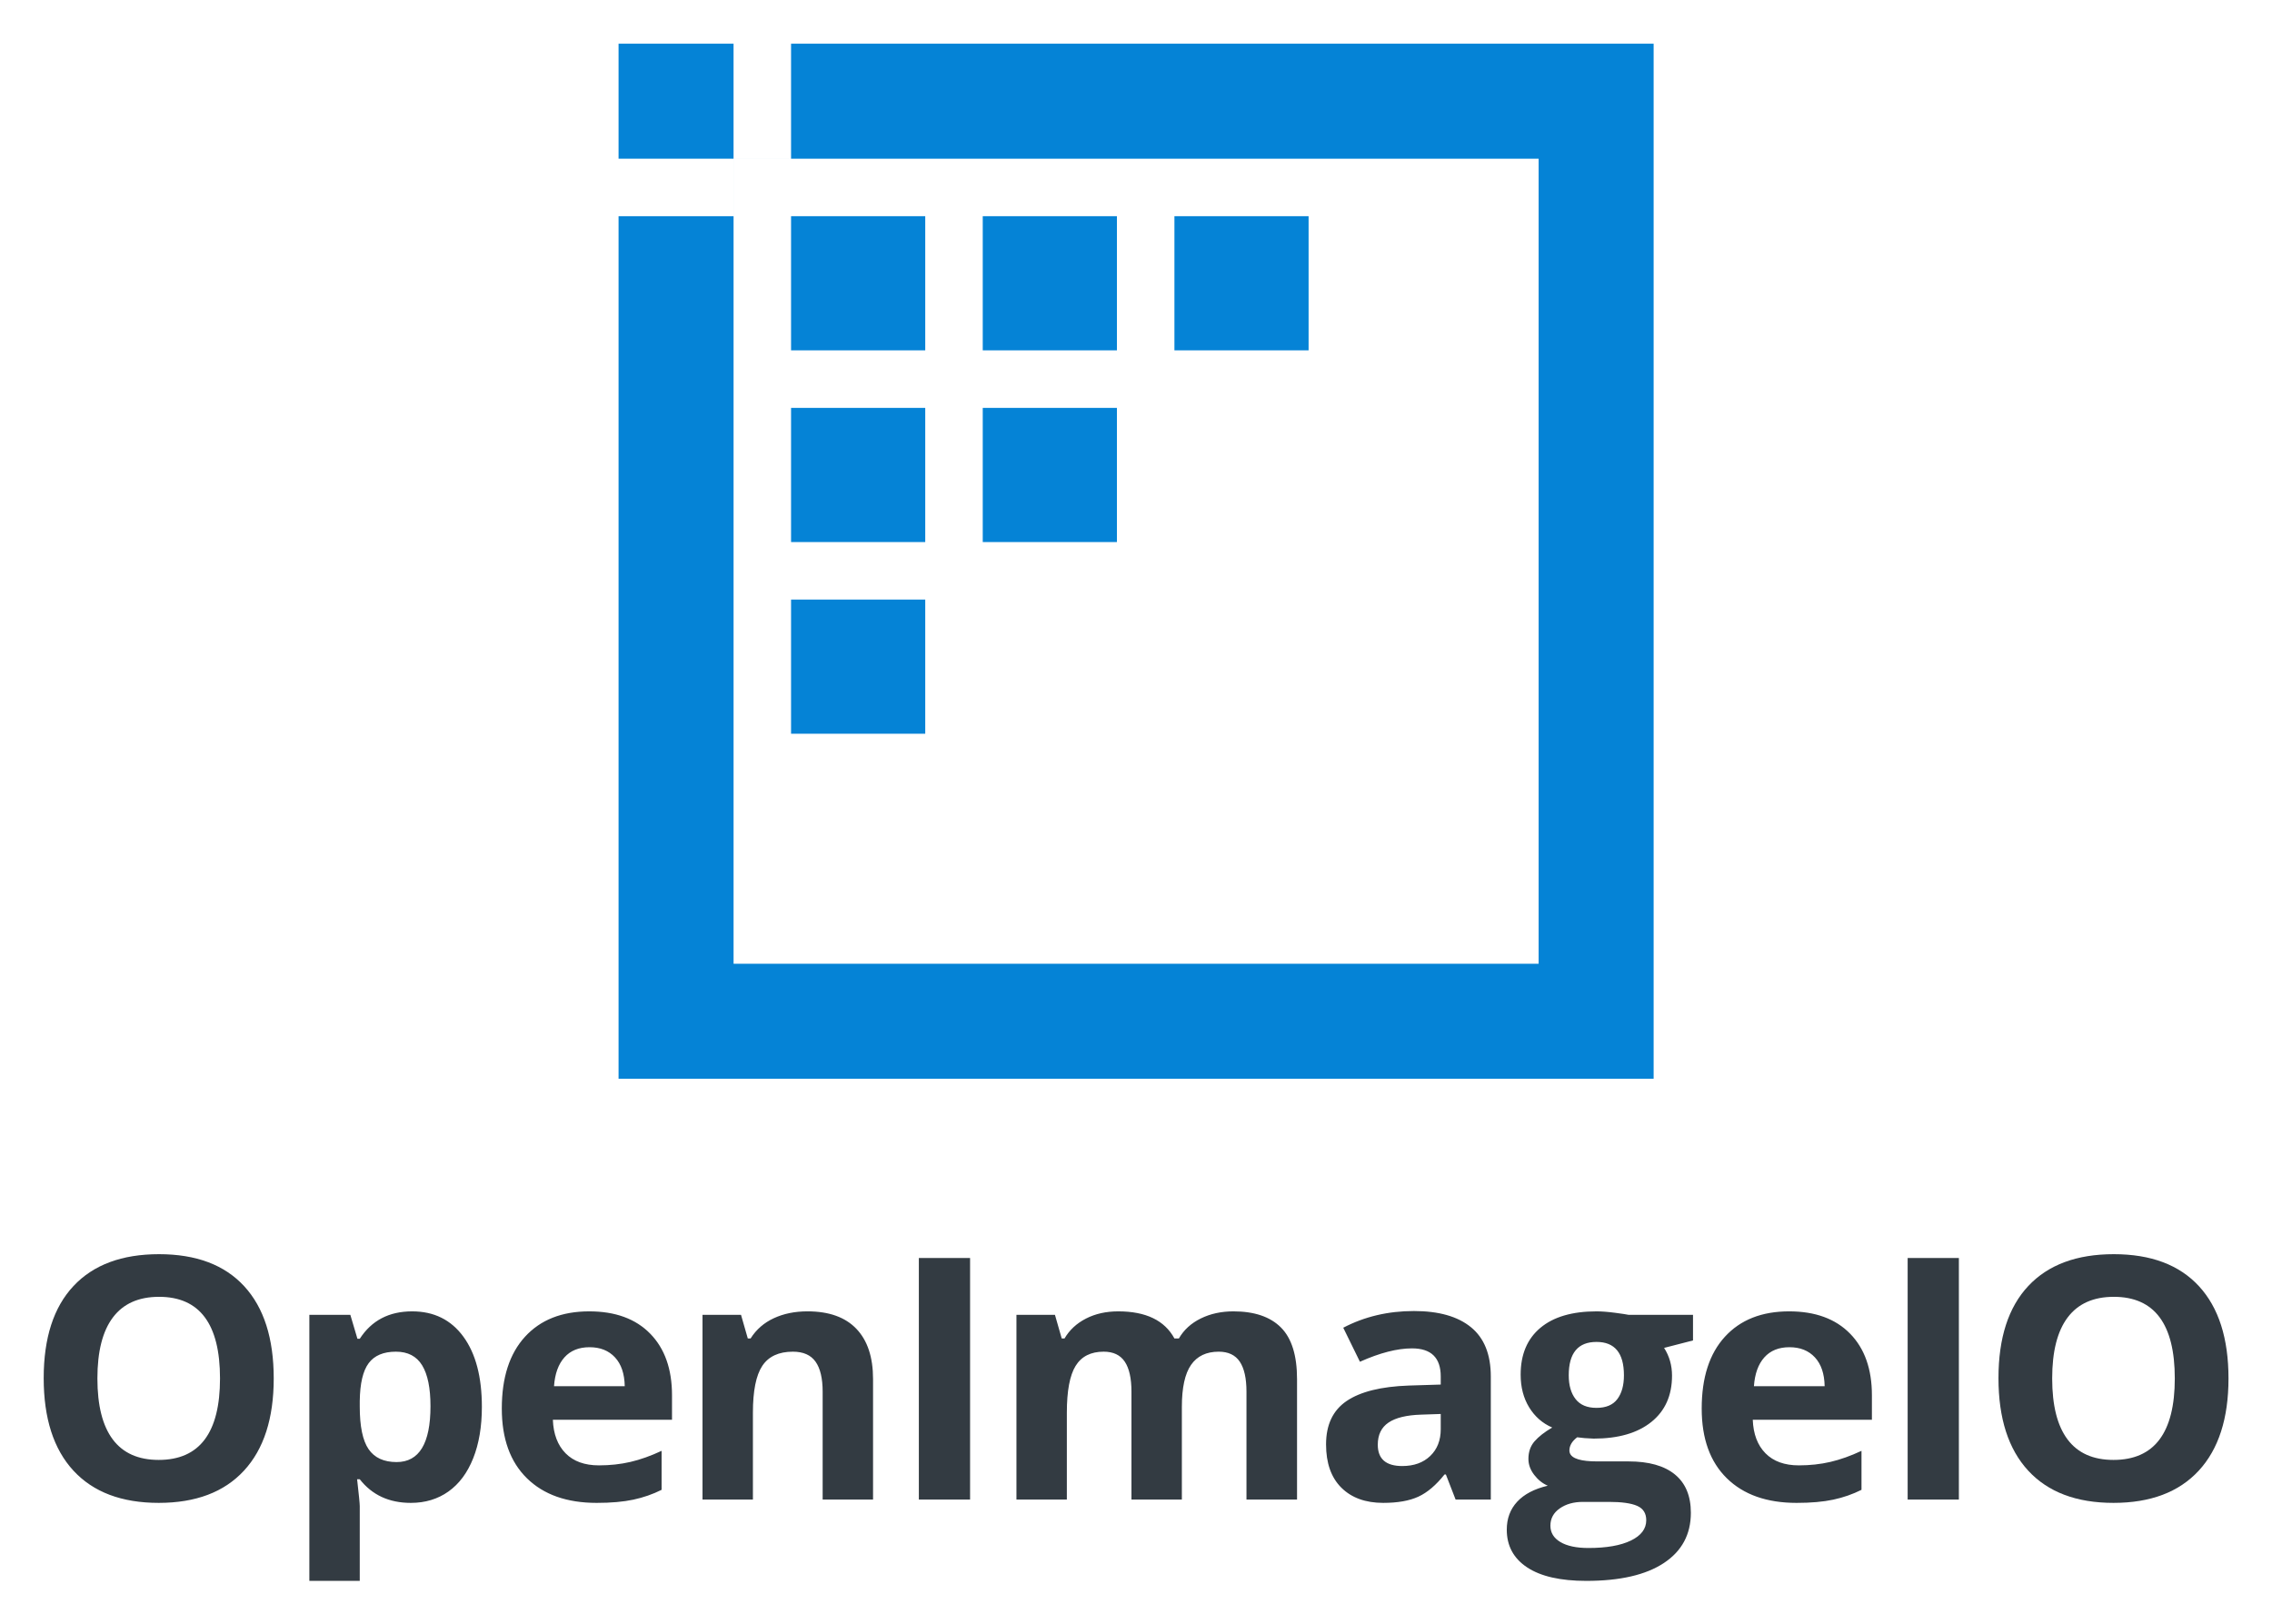
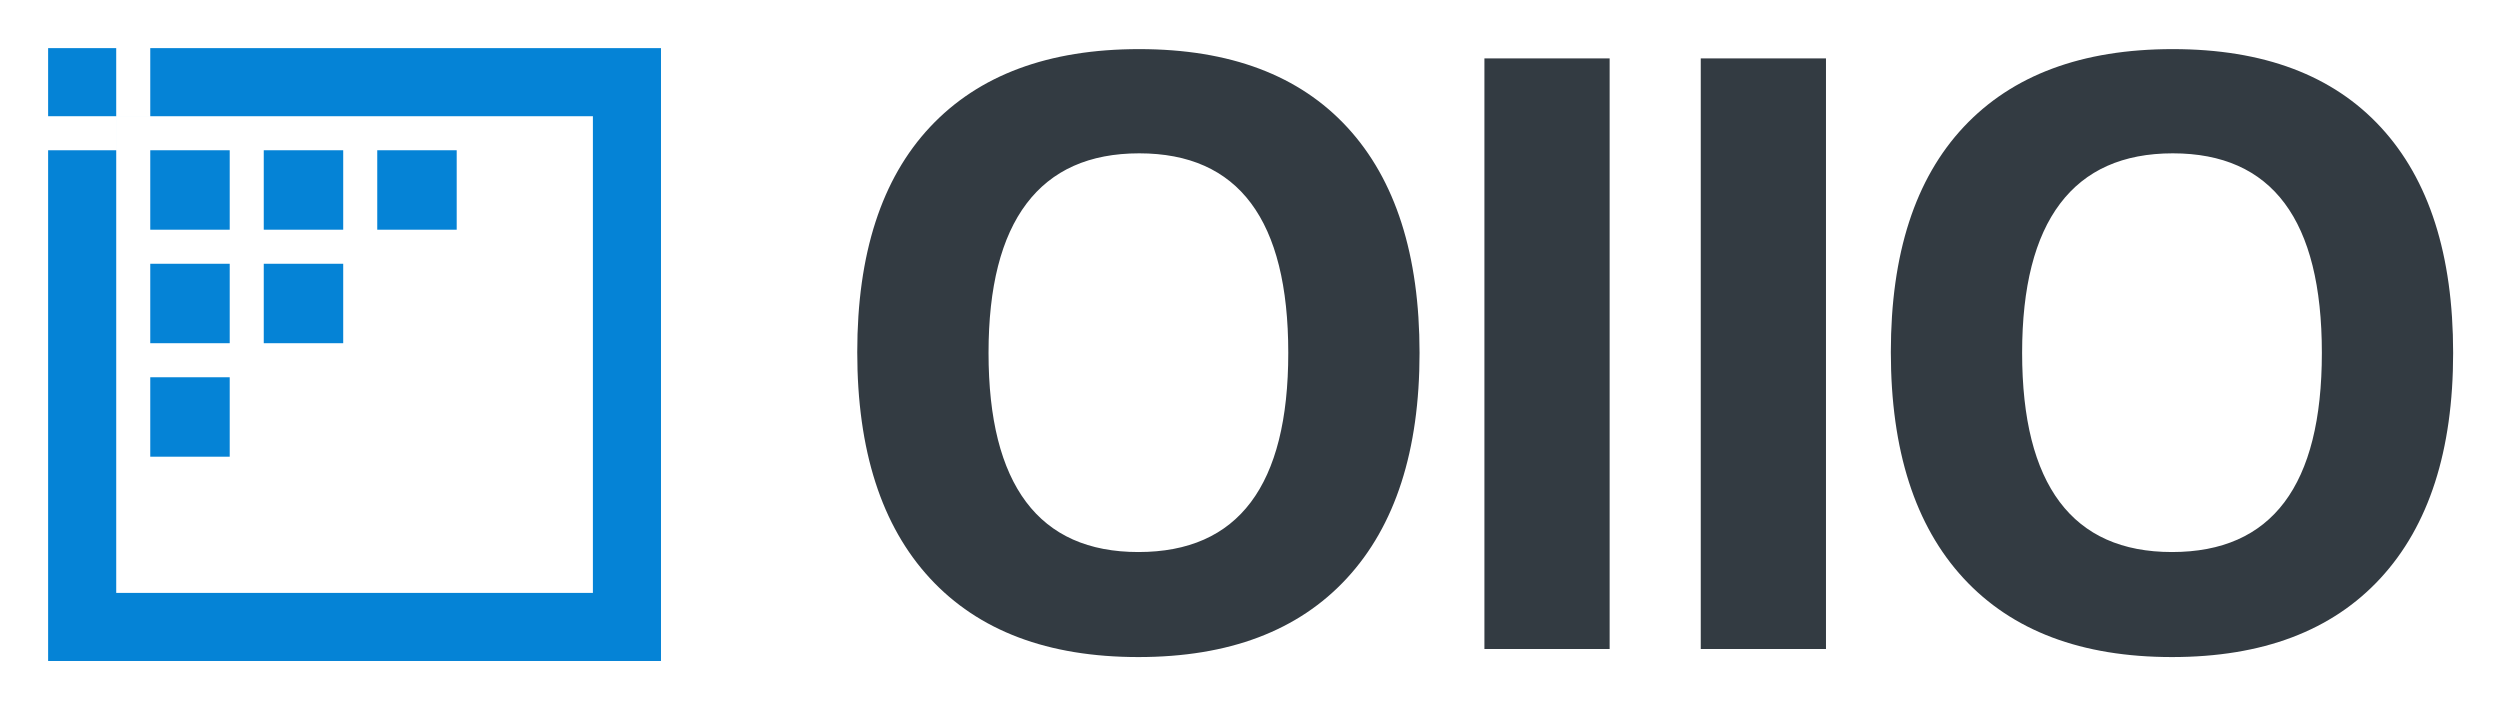
- <svg xmlns="http://www.w3.org/2000/svg" role="img" viewBox="-8.34 -8.34 433.68 309.93">
-   <g fill="#0583d6" fill-rule="evenodd" stroke="none" transform="translate(109.73) scale(2.81035)">
-     <path d="M0 0h7.811v7.811h3.906V0H70.303v70.303H0V11.717h7.811V7.811H0zm62.492 7.812H7.812v54.68H62.492z" />
-     <path d="M11.717 37.756h9.113v9.113h-9.113z" />
-     <path d="M24.736 24.737h9.113v9.113h-9.113z" />
-     <path d="M11.717 24.737h9.113v9.113h-9.113z" />
-     <path d="M37.755 11.716h9.113v9.113h-9.113z" />
-     <path d="M24.736 11.716h9.113v9.113h-9.113z" />
-     <path d="M11.717 11.716h9.113v9.113h-9.113z" />
-   </g>
-   <g fill="#333b42" fill-rule="evenodd" stroke="none" transform="translate(0 231.062)">
-     <path d="M38.23 41.321c3.785-4.101 5.678-9.968 5.678-17.601 0-7.654-1.877-13.521-5.63-17.601C34.524 2.04 29.104 0 22.017 0 14.93 0 9.489 2.024 5.694 6.072 1.898 10.12 0 15.982 0 23.657c0 7.676 1.893 13.563 5.678 17.664 3.785 4.101 9.211 6.151 16.276 6.151s12.491-2.05 16.276-6.151zM13.185 35.36c-1.956-2.607-2.933-6.487-2.933-11.639 0-5.152.988-9.037 2.965-11.655 1.977-2.618 4.91-3.927 8.8-3.927 7.76 0 11.639 5.194 11.639 15.582 0 10.367-3.901 15.551-11.702 15.551-3.89 0-6.813-1.304-8.769-3.911zm47.144 7.602c2.355 3.007 5.604 4.511 9.747 4.511 2.755 0 5.152-.726 7.192-2.176 2.04-1.451 3.612-3.564 4.716-6.34s1.656-6.046 1.656-9.81c0-5.72-1.178-10.188-3.533-13.406-2.355-3.217-5.615-4.826-9.778-4.826-4.416 0-7.749 1.745-9.999 5.236h-.442l-1.356-4.574h-7.823v50.784h9.621v-14.289c0-.463-.168-2.166-.505-5.11zm31.909-.189c3.196 3.133 7.633 4.7 13.312 4.7 2.754 0 5.089-.205 7.002-.615 1.914-.41 3.712-1.036 5.394-1.877v-7.444c-2.061.967-4.037 1.672-5.93 2.113-1.893.442-3.901.662-6.025.662-2.733 0-4.857-.767-6.371-2.303-1.514-1.535-2.324-3.67-2.429-6.403h22.742v-4.668c0-5.005-1.388-8.927-4.163-11.765-2.776-2.839-6.656-4.258-11.64-4.258-5.215 0-9.3 1.614-12.254 4.842-2.954 3.228-4.432 7.796-4.432 13.705 0 5.741 1.598 10.178 4.795 13.311zm56.45 4.069h9.62V23.846c0-4.185-1.062-7.386-3.186-9.605-2.124-2.219-5.236-3.328-9.336-3.328-2.398 0-4.537.436-6.419 1.309-1.882.873-3.36 2.161-4.432 3.864h-.536l-1.294-4.511h-7.349v35.265h9.62V30.25c0-4.164.6-7.144 1.798-8.942 1.199-1.798 3.144-2.697 5.836-2.697 1.977 0 3.417.636 4.321 1.908.904 1.272 1.357 3.181 1.357 5.725zM99.398 19.699c1.156-1.293 2.755-1.94 4.794-1.94 2.04 0 3.659.647 4.858 1.94 1.199 1.293 1.819 3.128 1.861 5.504H97.411c.168-2.376.831-4.211 1.987-5.504zm-37.366 1.104c1.093-1.462 2.828-2.192 5.205-2.192 2.271 0 3.938.867 5 2.602 1.062 1.735 1.593 4.337 1.593 7.807 0 7.108-2.155 10.662-6.466 10.662-2.439 0-4.221-.82-5.346-2.46-1.125-1.64-1.688-4.353-1.688-8.138v-1.041c.042-3.365.61-5.778 1.703-7.239z" />
-     <path d="M167.05.726V46.841h9.779V.726zM267.647 42.047l1.861 4.795h6.718V23.342c0-4.206-1.261-7.339-3.785-9.4-2.523-2.061-6.151-3.091-10.882-3.091-4.942 0-9.442 1.062-13.5 3.186l3.185 6.498c3.807-1.703 7.119-2.555 9.936-2.555 3.659 0 5.489 1.788 5.489 5.362v1.546l-6.119.189c-5.279.189-9.227 1.172-11.845 2.949-2.618 1.777-3.927 4.537-3.927 8.28 0 3.575.973 6.33 2.918 8.264 1.945 1.935 4.61 2.902 7.996 2.902 2.755 0 4.989-.394 6.703-1.183 1.714-.789 3.38-2.203 4.999-4.243zm-60.014 4.795h9.621V29.146c0-3.659.583-6.33 1.75-8.012 1.168-1.682 2.929-2.523 5.284-2.523 1.829 0 3.17.636 4.022 1.908.851 1.272 1.277 3.181 1.277 5.725v20.598h9.652V23.847c0-4.521-1.025-7.807-3.075-9.857-2.05-2.05-5.073-3.075-9.069-3.075-2.313 0-4.389.452-6.23 1.356-1.84.904-3.233 2.176-4.179 3.817h-.852c-1.871-3.449-5.446-5.173-10.724-5.173-2.313 0-4.364.457-6.151 1.372-1.788.915-3.154 2.182-4.101 3.801h-.536l-1.293-4.511h-7.35v35.265h9.621V30.25c0-4.143.557-7.118 1.672-8.927 1.114-1.808 2.902-2.713 5.362-2.713 1.829 0 3.17.636 4.022 1.908.851 1.272 1.277 3.181 1.277 5.725zm107.189-30.376v-4.889H302.52c-.378-.084-1.245-.215-2.602-.394-1.356-.179-2.529-.268-3.517-.268-4.647 0-8.222 1.052-10.724 3.154-2.503 2.103-3.754 5.079-3.754 8.927 0 2.397.541 4.479 1.624 6.245 1.083 1.766 2.55 3.049 4.401 3.848-1.472.862-2.597 1.74-3.375 2.634-.779.894-1.168 2.014-1.168 3.359 0 1.073.368 2.087 1.104 3.044.736.957 1.599 1.645 2.587 2.066-2.566.61-4.511 1.63-5.835 3.06-1.325 1.43-1.988 3.207-1.988 5.331 0 3.091 1.299 5.494 3.896 7.208 2.597 1.714 6.356 2.571 11.276 2.571 6.435 0 11.372-1.135 14.81-3.407 3.438-2.271 5.157-5.468 5.157-9.589 0-3.217-1.014-5.657-3.044-7.318-2.029-1.661-4.978-2.492-8.848-2.492h-5.993c-3.06 0-4.795-.521-5.204-1.562-.063-.161-.095-.334-.095-.519 0-.925.494-1.766 1.483-2.523l1.419.158 1.735.095c4.689 0 8.354-1.057 10.993-3.17 2.639-2.113 3.958-5.063 3.958-8.848 0-1.956-.504-3.722-1.514-5.299zm6.454 26.307c3.196 3.133 7.633 4.7 13.311 4.7 2.755 0 5.089-.205 7.002-.615 1.914-.41 3.712-1.036 5.394-1.877v-7.444c-2.061.967-4.037 1.672-5.93 2.113-1.892.442-3.901.662-6.025.662-2.733 0-4.857-.768-6.371-2.303-1.514-1.535-2.324-3.669-2.429-6.403h22.742v-4.668c0-5.005-1.387-8.927-4.163-11.766-2.776-2.839-6.656-4.258-11.64-4.258-5.215 0-9.299 1.614-12.254 4.842s-4.432 7.796-4.432 13.705c0 5.741 1.598 10.178 4.795 13.311zm-28.865-15.109c-.873-1.115-1.309-2.629-1.309-4.542 0-4.248 1.766-6.372 5.299-6.372 3.491 0 5.236 2.124 5.236 6.372 0 1.914-.42 3.428-1.261 4.542-.842 1.115-2.166 1.672-3.975 1.672-1.787 0-3.117-.557-3.99-1.672zm36.025-7.965c1.156-1.293 2.755-1.94 4.794-1.94 2.04 0 3.659.647 4.858 1.94 1.199 1.293 1.819 3.128 1.861 5.504h-13.5c.168-2.376.83-4.211 1.987-5.504zm-65.489 10.93l3.722-.126v2.902c0 2.124-.668 3.827-2.003 5.11-1.335 1.283-3.118 1.924-5.347 1.924-3.112 0-4.668-1.356-4.668-4.069 0-1.893.683-3.301 2.05-4.227 1.367-.925 3.449-1.43 6.246-1.514zm26.562 24.32c-1.272-.757-1.908-1.798-1.908-3.123 0-1.367.594-2.466 1.782-3.296 1.188-.831 2.665-1.246 4.432-1.246h4.983c2.419 0 4.206.252 5.363.757 1.156.505 1.735 1.419 1.735 2.744 0 1.64-.978 2.933-2.934 3.88-1.956.946-4.658 1.419-8.107 1.419-2.292 0-4.074-.379-5.346-1.136z" />
-     <path d="M411.359 41.321c3.785-4.101 5.677-9.968 5.677-17.601 0-7.654-1.876-13.521-5.63-17.601C407.652 2.04 402.232 0 395.146 0c-7.087 0-12.528 2.024-16.324 6.072-3.796 4.048-5.693 9.91-5.693 17.585 0 7.676 1.892 13.563 5.677 17.664 3.786 4.101 9.211 6.151 16.277 6.151 7.065 0 12.491-2.05 16.276-6.151zM355.793.726V46.841h9.778V.726zm30.521 34.634c-1.956-2.607-2.934-6.487-2.934-11.639 0-5.152.988-9.037 2.965-11.655 1.977-2.618 4.91-3.927 8.801-3.927 7.759 0 11.639 5.194 11.639 15.582 0 10.367-3.901 15.551-11.702 15.551-3.891 0-6.814-1.304-8.769-3.911z" />
+ <svg xmlns="http://www.w3.org/2000/svg" role="img" viewBox="-5.52 -5.52 286.78 81.28">
+   <g id="Group-5-Copy-2" fill-rule="evenodd" stroke="none">
+     <g id="Icon-Copy" fill="#0583D6">
+       <path id="Outline" d="M0 0L7.811 0L7.811 7.811L11.717 7.811L11.717 0L70.303 0L70.303 70.303L0 70.303L0 11.717L7.811 11.717L7.811 7.811L0 7.811L0 0L0 0ZM62.492 7.812L7.812 7.812L7.812 62.493L62.492 62.493L62.492 7.812L62.492 7.812Z" />
+       <path id="Pixel-6" d="M11.717 37.756L20.831 37.756L20.831 46.869L11.717 46.869L11.717 37.756Z" />
+       <path id="Pixel-5" d="M24.736 24.737L33.85 24.737L33.85 33.85L24.736 33.85L24.736 24.737Z" />
+       <path id="Pixel-4" d="M11.717 24.737L20.831 24.737L20.831 33.85L11.717 33.85L11.717 24.737Z" />
+       <path id="Pixel-3" d="M37.755 11.716L46.869 11.716L46.869 20.83L37.755 20.83L37.755 11.716Z" />
+       <path id="Pixel-2" d="M24.736 11.716L33.85 11.716L33.85 20.83L24.736 20.83L24.736 11.716Z" />
+       <path id="Pixel-1" d="M11.717 11.716L20.831 11.716L20.831 20.83L11.717 20.83L11.717 11.716Z" />
+     </g>
+     <path id="Vector" fill="#333B42" d="M148.979 60.817C154.539 54.793 157.319 46.174 157.319 34.96C157.319 23.716 154.562 15.097 149.048 9.104C143.534 3.111 135.572 0.114 125.161 0.114C114.75 0.114 106.757 3.088 101.181 9.034C95.605 14.981 92.817 23.592 92.817 34.868C92.817 46.143 95.597 54.793 101.158 60.817C106.719 66.841 114.689 69.853 125.068 69.853C135.448 69.853 143.418 66.841 148.979 60.817L148.979 60.817ZM267.544 60.817C273.104 54.793 275.884 46.174 275.884 34.96C275.884 23.716 273.127 15.097 267.613 9.104C262.099 3.111 254.137 0.114 243.726 0.114C233.315 0.114 225.322 3.088 219.746 9.034C214.17 14.981 211.382 23.592 211.382 34.868C211.382 46.143 214.162 54.793 219.723 60.817C225.283 66.841 233.254 69.853 243.633 69.853C254.013 69.853 261.983 66.841 267.544 60.817L267.544 60.817ZM164.76 1.18L164.76 68.926L179.125 68.926L179.125 1.18L164.76 1.18L164.76 1.18ZM189.577 1.18L189.577 68.926L203.942 68.926L203.942 1.18L189.577 1.18L189.577 1.18ZM112.186 52.059C109.313 48.228 107.877 42.529 107.877 34.96C107.877 27.392 109.329 21.684 112.233 17.838C115.137 13.992 119.446 12.069 125.161 12.069C136.56 12.069 142.26 19.7 142.26 34.96C142.26 50.19 136.529 57.805 125.068 57.805C119.353 57.805 115.059 55.889 112.186 52.059L112.186 52.059ZM230.751 52.059C227.878 48.228 226.442 42.529 226.442 34.96C226.442 27.392 227.894 21.684 230.798 17.838C233.702 13.992 238.011 12.069 243.726 12.069C255.125 12.069 260.825 19.7 260.825 34.96C260.825 50.19 255.094 57.805 243.633 57.805C237.918 57.805 233.624 55.889 230.751 52.059L230.751 52.059Z" />
  </g>
</svg>
